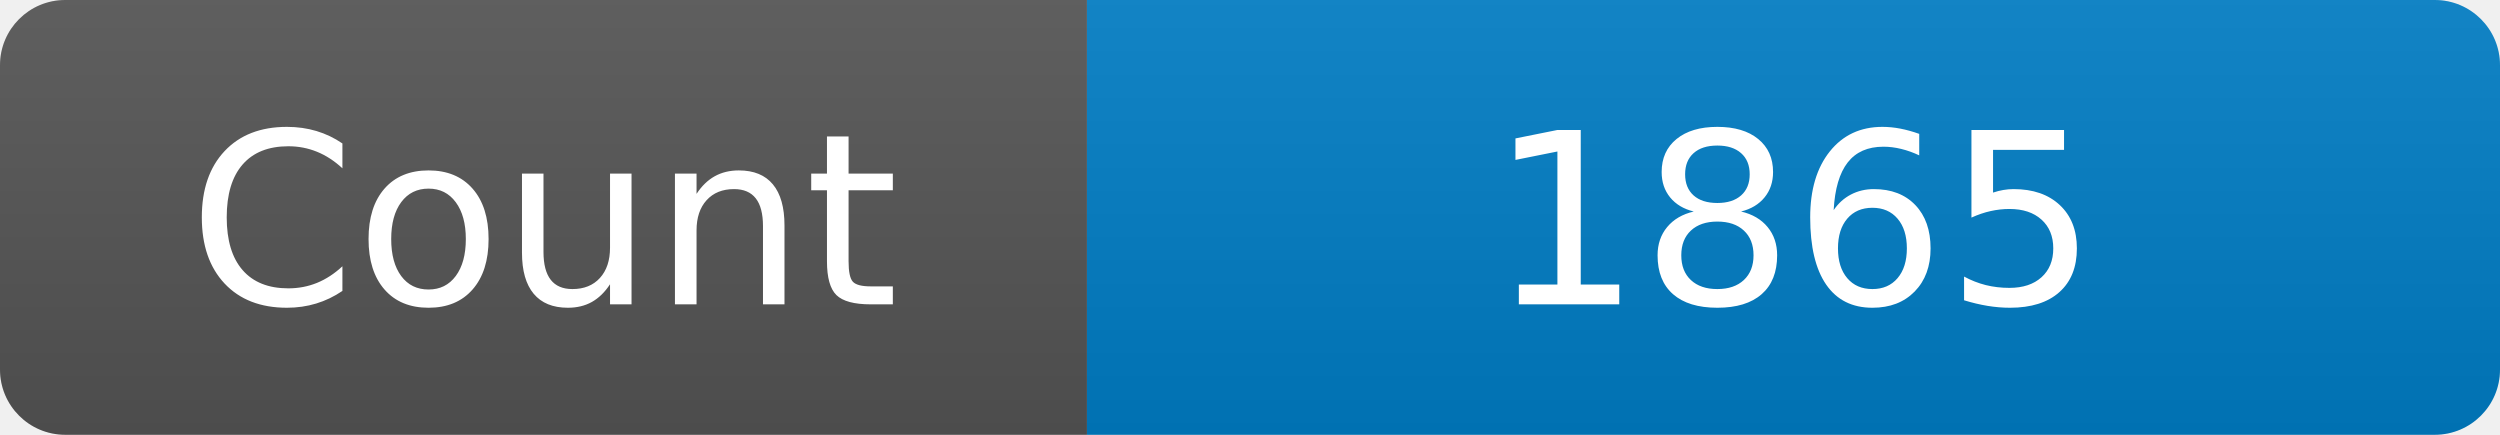
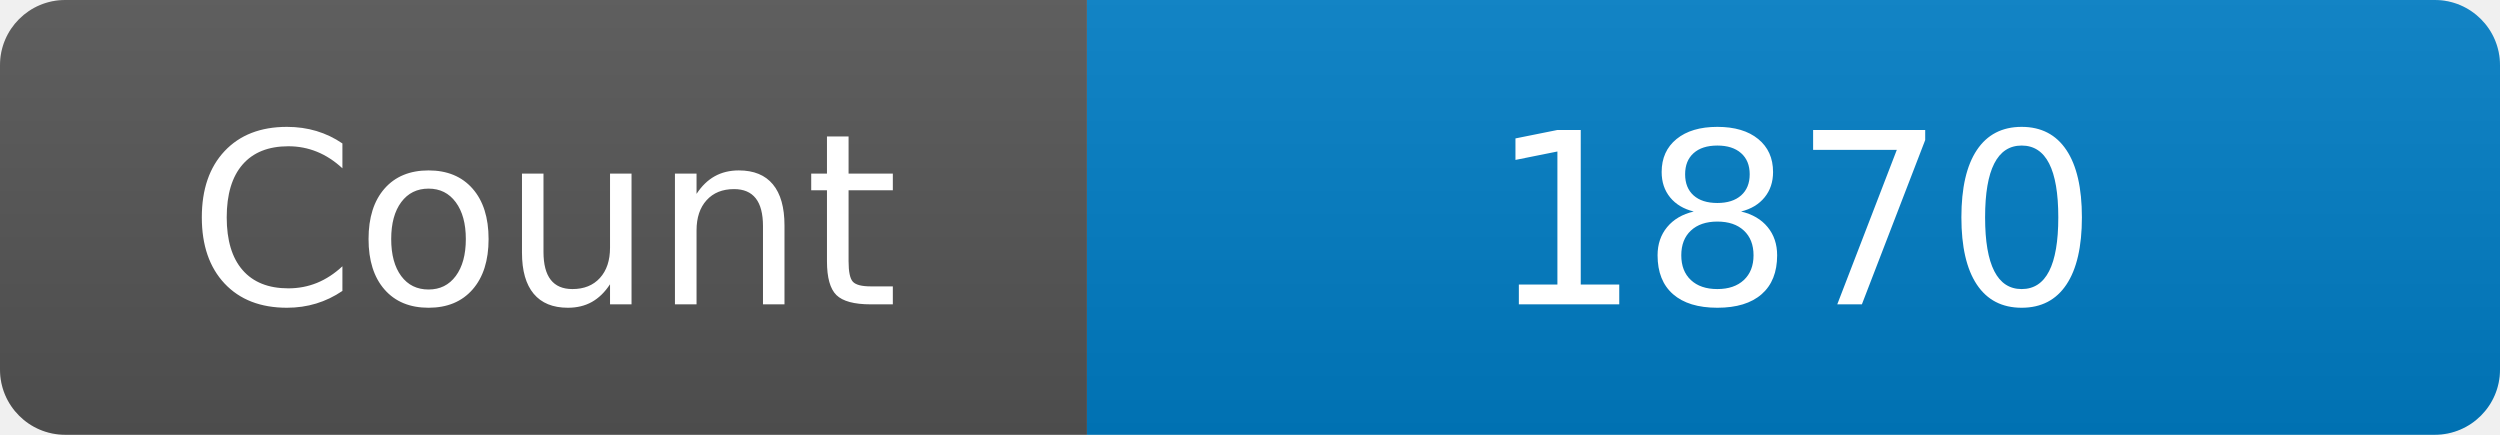
<svg xmlns="http://www.w3.org/2000/svg" width="115" height="20" role="img" aria-label="Maintained?: yes">
  <linearGradient id="s" x2="0" y2="100%">
    <stop offset="0" stop-color="#bbb" stop-opacity=".1" />
    <stop offset="1" stop-opacity=".1" />
  </linearGradient>
  <clipPath id="r">
    <rect width="115" height="20" rx="3" fill="#fff" />
  </clipPath>
  <g clip-path="url(#r)">
    <rect width="50" height="20" fill="#555" />
    <rect x="50" width="160" height="20" fill="#007ec6" />
    <rect width="115" height="20" fill="url(#s)" />
  </g>
  <g fill="#fff" text-anchor="middle" font-family="Verdana,Geneva,DejaVu Sans,sans-serif" font-size="110">
    <text x="250" y="140" transform="scale(.1)" fill="#fff">Count</text>
-     <text x="825" y="140" transform="scale(.1)" fill="#fff">1865</text>
+     <text x="825" y="140" transform="scale(.1)" fill="#fff">1870</text>
  </g>
</svg>
